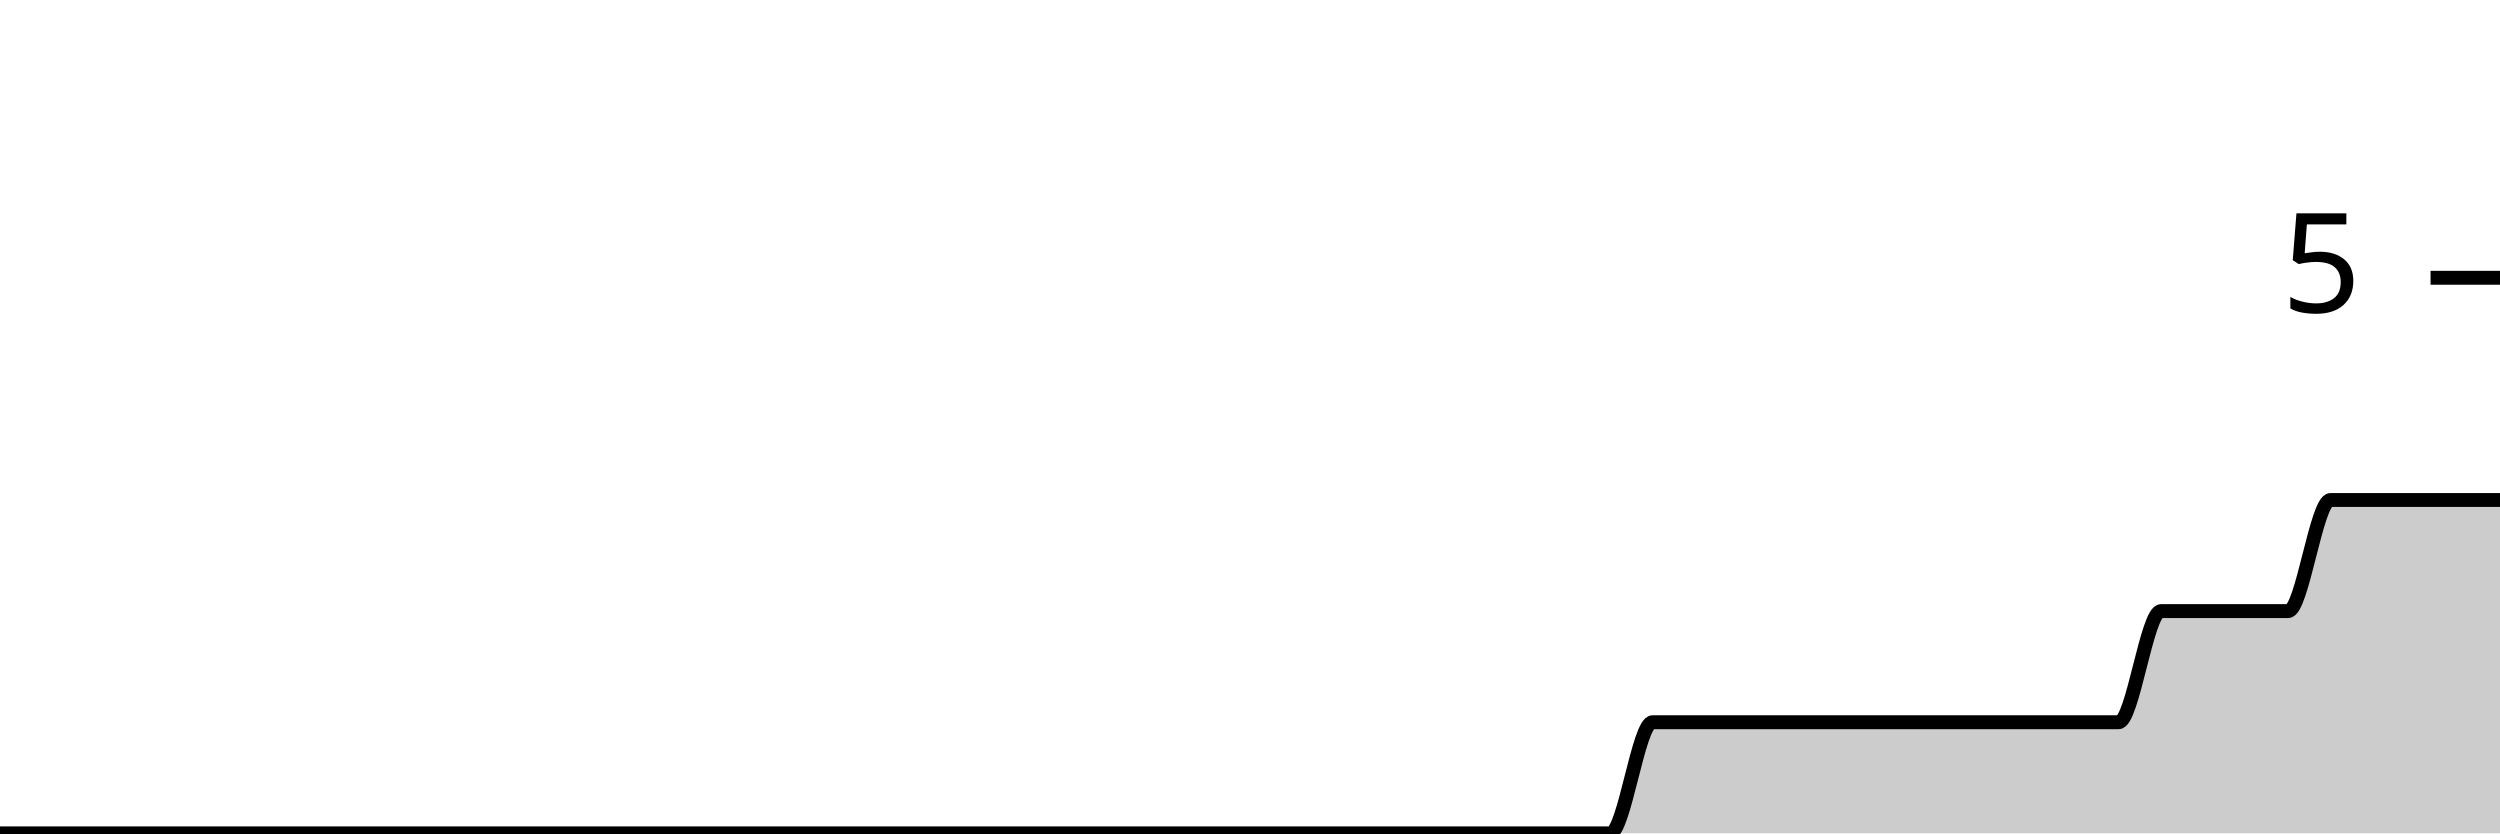
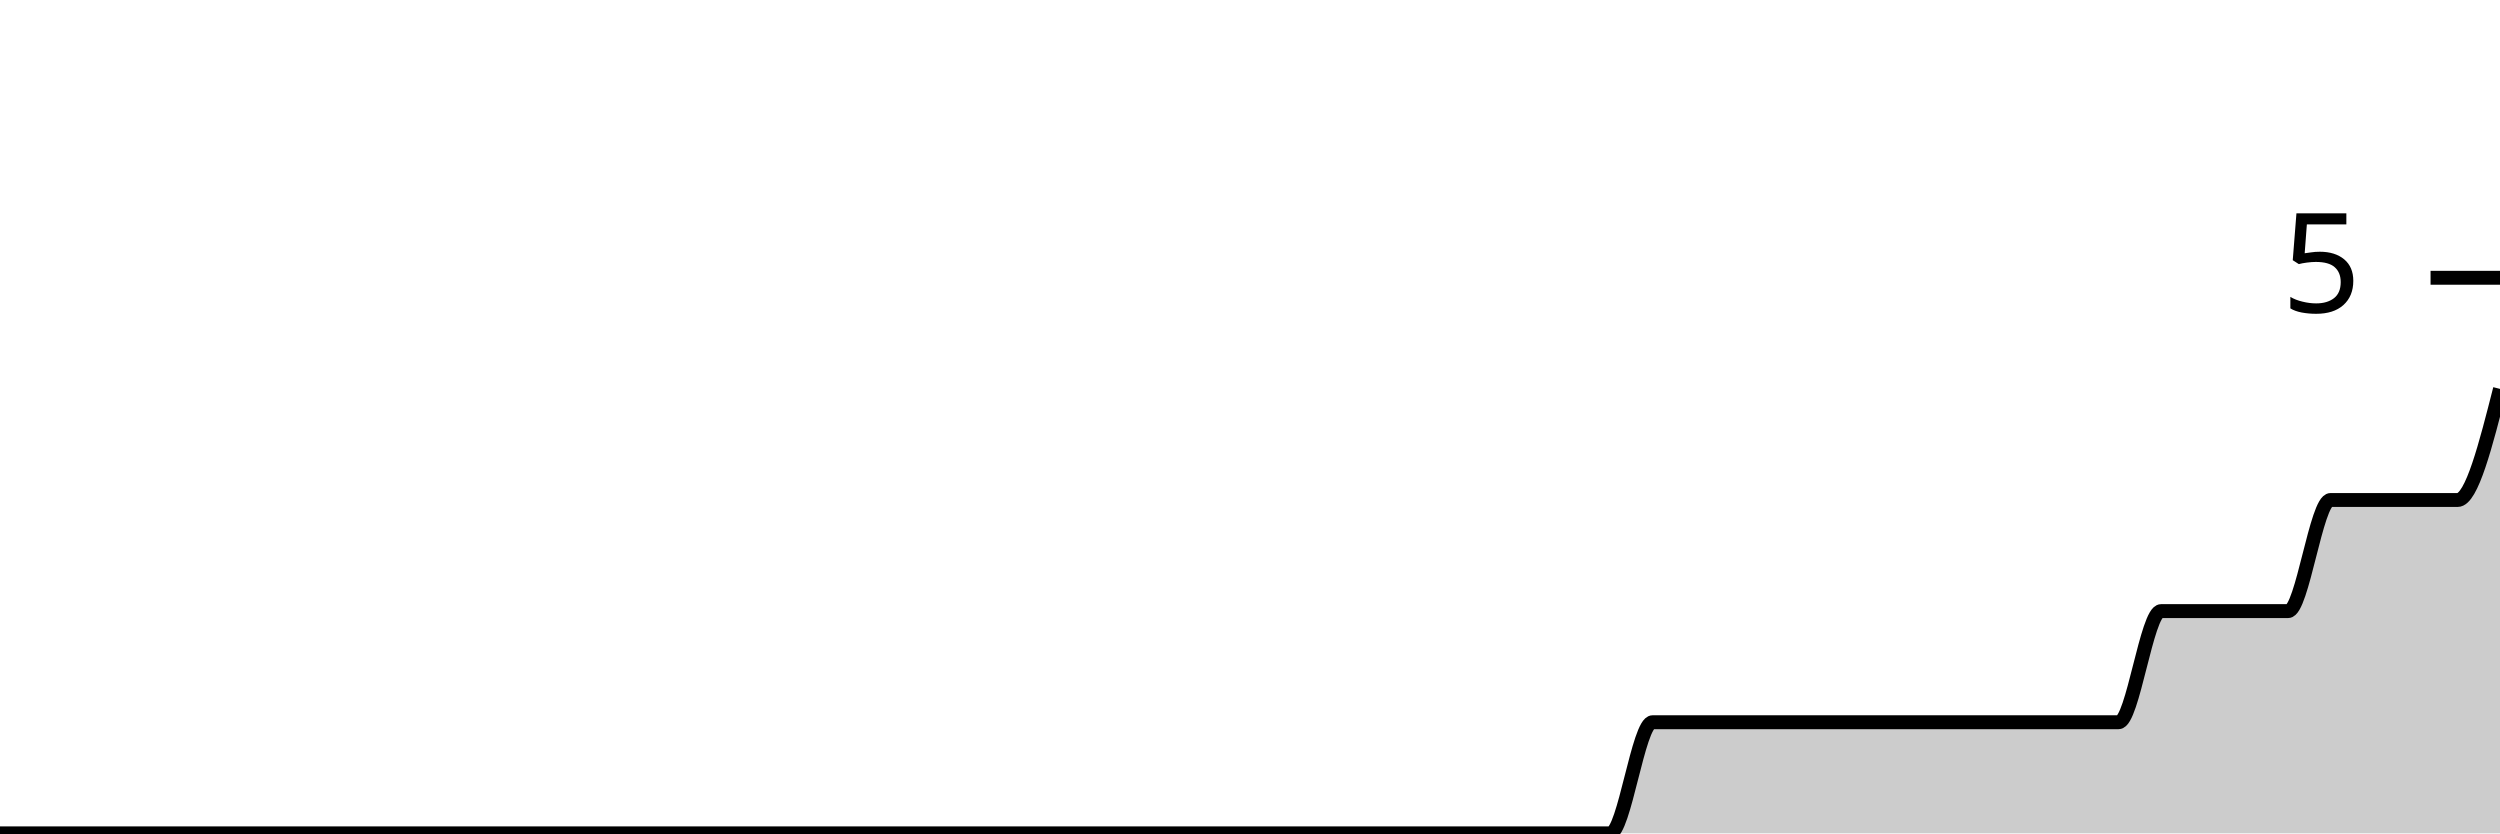
<svg xmlns="http://www.w3.org/2000/svg" viewBox="0 0 180 60">
  <g transform="translate(0,20)">
-     <path class="area" fill="rgba(0, 0, 0, 0.2)" d="M0,40C1.017,40,2.034,40,3.051,40C4.068,40,5.085,40,6.102,40C7.119,40,8.136,40,9.153,40C10.169,40,11.186,40,12.203,40C13.22,40,14.237,40,15.254,40C16.271,40,17.288,40,18.305,40C19.322,40,20.339,40,21.356,40C22.373,40,23.39,40,24.407,40C25.424,40,26.441,40,27.458,40C28.475,40,29.492,40,30.508,40C31.525,40,32.542,40,33.559,40C34.576,40,35.593,40,36.61,40C37.627,40,38.644,40,39.661,40C40.678,40,41.695,40,42.712,40C43.729,40,44.746,40,45.763,40C46.78,40,47.797,40,48.814,40C49.831,40,50.847,40,51.864,40C52.881,40,53.898,40,54.915,40C55.932,40,56.949,40,57.966,40C58.983,40,60,40,61.017,40C62.034,40,63.051,40,64.068,40C65.085,40,66.102,40,67.119,40C68.136,40,69.153,40,70.169,40C71.186,40,72.203,40,73.22,40C74.237,40,75.254,40,76.271,40C77.288,40,78.305,40,79.322,40C80.339,40,81.356,40,82.373,40C83.39,40,84.407,40,85.424,40C86.441,40,87.458,40,88.475,40C89.492,40,90.508,40,91.525,40C92.542,40,93.559,40,94.576,40C95.593,40,96.61,40,97.627,40C98.644,40,99.661,40,100.678,40C101.695,40,102.712,40,103.729,40C104.746,40,105.763,40,106.78,40C107.797,40,108.814,40,109.831,40C110.847,40,111.864,40,112.881,40C113.898,40,114.915,40,115.932,40C116.949,40,117.966,32,118.983,32C120,32,121.017,32,122.034,32C123.051,32,124.068,32,125.085,32C126.102,32,127.119,32,128.136,32C129.153,32,130.169,32,131.186,32C132.203,32,133.22,32,134.237,32C135.254,32,136.271,32,137.288,32C138.305,32,139.322,32,140.339,32C141.356,32,142.373,32,143.39,32C144.407,32,145.424,32,146.441,32C147.458,32,148.475,32,149.492,32C150.508,32,151.525,32,152.542,32C153.559,32,154.576,24,155.593,24C156.61,24,157.627,24,158.644,24C159.661,24,160.678,24,161.695,24C162.712,24,163.729,24,164.746,24C165.763,24,166.78,16,167.797,16C168.814,16,169.831,16,170.847,16C171.864,16,172.881,16,173.898,16C174.915,16,175.932,16,176.949,16C177.966,16,178.983,16,180,16L180,40C178.983,40,177.966,40,176.949,40C175.932,40,174.915,40,173.898,40C172.881,40,171.864,40,170.847,40C169.831,40,168.814,40,167.797,40C166.78,40,165.763,40,164.746,40C163.729,40,162.712,40,161.695,40C160.678,40,159.661,40,158.644,40C157.627,40,156.61,40,155.593,40C154.576,40,153.559,40,152.542,40C151.525,40,150.508,40,149.492,40C148.475,40,147.458,40,146.441,40C145.424,40,144.407,40,143.39,40C142.373,40,141.356,40,140.339,40C139.322,40,138.305,40,137.288,40C136.271,40,135.254,40,134.237,40C133.22,40,132.203,40,131.186,40C130.169,40,129.153,40,128.136,40C127.119,40,126.102,40,125.085,40C124.068,40,123.051,40,122.034,40C121.017,40,120,40,118.983,40C117.966,40,116.949,40,115.932,40C114.915,40,113.898,40,112.881,40C111.864,40,110.847,40,109.831,40C108.814,40,107.797,40,106.78,40C105.763,40,104.746,40,103.729,40C102.712,40,101.695,40,100.678,40C99.661,40,98.644,40,97.627,40C96.61,40,95.593,40,94.576,40C93.559,40,92.542,40,91.525,40C90.508,40,89.492,40,88.475,40C87.458,40,86.441,40,85.424,40C84.407,40,83.39,40,82.373,40C81.356,40,80.339,40,79.322,40C78.305,40,77.288,40,76.271,40C75.254,40,74.237,40,73.22,40C72.203,40,71.186,40,70.169,40C69.153,40,68.136,40,67.119,40C66.102,40,65.085,40,64.068,40C63.051,40,62.034,40,61.017,40C60,40,58.983,40,57.966,40C56.949,40,55.932,40,54.915,40C53.898,40,52.881,40,51.864,40C50.847,40,49.831,40,48.814,40C47.797,40,46.78,40,45.763,40C44.746,40,43.729,40,42.712,40C41.695,40,40.678,40,39.661,40C38.644,40,37.627,40,36.61,40C35.593,40,34.576,40,33.559,40C32.542,40,31.525,40,30.508,40C29.492,40,28.475,40,27.458,40C26.441,40,25.424,40,24.407,40C23.39,40,22.373,40,21.356,40C20.339,40,19.322,40,18.305,40C17.288,40,16.271,40,15.254,40C14.237,40,13.22,40,12.203,40C11.186,40,10.169,40,9.153,40C8.136,40,7.119,40,6.102,40C5.085,40,4.068,40,3.051,40C2.034,40,1.017,40,0,40Z" />
-     <path class="line" stroke="black" fill="none" d="M0,40C1.017,40,2.034,40,3.051,40C4.068,40,5.085,40,6.102,40C7.119,40,8.136,40,9.153,40C10.169,40,11.186,40,12.203,40C13.22,40,14.237,40,15.254,40C16.271,40,17.288,40,18.305,40C19.322,40,20.339,40,21.356,40C22.373,40,23.39,40,24.407,40C25.424,40,26.441,40,27.458,40C28.475,40,29.492,40,30.508,40C31.525,40,32.542,40,33.559,40C34.576,40,35.593,40,36.61,40C37.627,40,38.644,40,39.661,40C40.678,40,41.695,40,42.712,40C43.729,40,44.746,40,45.763,40C46.78,40,47.797,40,48.814,40C49.831,40,50.847,40,51.864,40C52.881,40,53.898,40,54.915,40C55.932,40,56.949,40,57.966,40C58.983,40,60,40,61.017,40C62.034,40,63.051,40,64.068,40C65.085,40,66.102,40,67.119,40C68.136,40,69.153,40,70.169,40C71.186,40,72.203,40,73.22,40C74.237,40,75.254,40,76.271,40C77.288,40,78.305,40,79.322,40C80.339,40,81.356,40,82.373,40C83.39,40,84.407,40,85.424,40C86.441,40,87.458,40,88.475,40C89.492,40,90.508,40,91.525,40C92.542,40,93.559,40,94.576,40C95.593,40,96.61,40,97.627,40C98.644,40,99.661,40,100.678,40C101.695,40,102.712,40,103.729,40C104.746,40,105.763,40,106.78,40C107.797,40,108.814,40,109.831,40C110.847,40,111.864,40,112.881,40C113.898,40,114.915,40,115.932,40C116.949,40,117.966,32,118.983,32C120,32,121.017,32,122.034,32C123.051,32,124.068,32,125.085,32C126.102,32,127.119,32,128.136,32C129.153,32,130.169,32,131.186,32C132.203,32,133.22,32,134.237,32C135.254,32,136.271,32,137.288,32C138.305,32,139.322,32,140.339,32C141.356,32,142.373,32,143.39,32C144.407,32,145.424,32,146.441,32C147.458,32,148.475,32,149.492,32C150.508,32,151.525,32,152.542,32C153.559,32,154.576,24,155.593,24C156.61,24,157.627,24,158.644,24C159.661,24,160.678,24,161.695,24C162.712,24,163.729,24,164.746,24C165.763,24,166.78,16,167.797,16C168.814,16,169.831,16,170.847,16C171.864,16,172.881,16,173.898,16C174.915,16,175.932,16,176.949,16C177.966,16,178.983,16,180,16" />
+     <path class="area" fill="rgba(0, 0, 0, 0.2)" d="M0,40C1.017,40,2.034,40,3.051,40C4.068,40,5.085,40,6.102,40C7.119,40,8.136,40,9.153,40C10.169,40,11.186,40,12.203,40C13.22,40,14.237,40,15.254,40C16.271,40,17.288,40,18.305,40C19.322,40,20.339,40,21.356,40C22.373,40,23.39,40,24.407,40C25.424,40,26.441,40,27.458,40C28.475,40,29.492,40,30.508,40C31.525,40,32.542,40,33.559,40C34.576,40,35.593,40,36.61,40C37.627,40,38.644,40,39.661,40C40.678,40,41.695,40,42.712,40C43.729,40,44.746,40,45.763,40C46.78,40,47.797,40,48.814,40C49.831,40,50.847,40,51.864,40C52.881,40,53.898,40,54.915,40C55.932,40,56.949,40,57.966,40C58.983,40,60,40,61.017,40C62.034,40,63.051,40,64.068,40C65.085,40,66.102,40,67.119,40C68.136,40,69.153,40,70.169,40C71.186,40,72.203,40,73.22,40C74.237,40,75.254,40,76.271,40C77.288,40,78.305,40,79.322,40C80.339,40,81.356,40,82.373,40C83.39,40,84.407,40,85.424,40C86.441,40,87.458,40,88.475,40C89.492,40,90.508,40,91.525,40C92.542,40,93.559,40,94.576,40C95.593,40,96.61,40,97.627,40C98.644,40,99.661,40,100.678,40C101.695,40,102.712,40,103.729,40C104.746,40,105.763,40,106.78,40C107.797,40,108.814,40,109.831,40C110.847,40,111.864,40,112.881,40C113.898,40,114.915,40,115.932,40C116.949,40,117.966,32,118.983,32C120,32,121.017,32,122.034,32C123.051,32,124.068,32,125.085,32C126.102,32,127.119,32,128.136,32C129.153,32,130.169,32,131.186,32C132.203,32,133.22,32,134.237,32C135.254,32,136.271,32,137.288,32C138.305,32,139.322,32,140.339,32C141.356,32,142.373,32,143.39,32C144.407,32,145.424,32,146.441,32C147.458,32,148.475,32,149.492,32C150.508,32,151.525,32,152.542,32C153.559,32,154.576,24,155.593,24C156.61,24,157.627,24,158.644,24C159.661,24,160.678,24,161.695,24C162.712,24,163.729,24,164.746,24C165.763,24,166.78,16,167.797,16C168.814,16,169.831,16,170.847,16C171.864,16,172.881,16,173.898,16C174.915,16,175.932,16,176.949,16C177.966,16,178.983,12,180,8L180,40C178.983,40,177.966,40,176.949,40C175.932,40,174.915,40,173.898,40C172.881,40,171.864,40,170.847,40C169.831,40,168.814,40,167.797,40C166.78,40,165.763,40,164.746,40C163.729,40,162.712,40,161.695,40C160.678,40,159.661,40,158.644,40C157.627,40,156.61,40,155.593,40C154.576,40,153.559,40,152.542,40C151.525,40,150.508,40,149.492,40C148.475,40,147.458,40,146.441,40C145.424,40,144.407,40,143.39,40C142.373,40,141.356,40,140.339,40C139.322,40,138.305,40,137.288,40C136.271,40,135.254,40,134.237,40C133.22,40,132.203,40,131.186,40C130.169,40,129.153,40,128.136,40C127.119,40,126.102,40,125.085,40C124.068,40,123.051,40,122.034,40C121.017,40,120,40,118.983,40C117.966,40,116.949,40,115.932,40C114.915,40,113.898,40,112.881,40C111.864,40,110.847,40,109.831,40C108.814,40,107.797,40,106.78,40C105.763,40,104.746,40,103.729,40C102.712,40,101.695,40,100.678,40C99.661,40,98.644,40,97.627,40C96.61,40,95.593,40,94.576,40C93.559,40,92.542,40,91.525,40C90.508,40,89.492,40,88.475,40C87.458,40,86.441,40,85.424,40C84.407,40,83.39,40,82.373,40C81.356,40,80.339,40,79.322,40C78.305,40,77.288,40,76.271,40C75.254,40,74.237,40,73.22,40C72.203,40,71.186,40,70.169,40C69.153,40,68.136,40,67.119,40C66.102,40,65.085,40,64.068,40C63.051,40,62.034,40,61.017,40C60,40,58.983,40,57.966,40C56.949,40,55.932,40,54.915,40C53.898,40,52.881,40,51.864,40C50.847,40,49.831,40,48.814,40C47.797,40,46.78,40,45.763,40C44.746,40,43.729,40,42.712,40C41.695,40,40.678,40,39.661,40C38.644,40,37.627,40,36.61,40C35.593,40,34.576,40,33.559,40C32.542,40,31.525,40,30.508,40C29.492,40,28.475,40,27.458,40C26.441,40,25.424,40,24.407,40C23.39,40,22.373,40,21.356,40C20.339,40,19.322,40,18.305,40C17.288,40,16.271,40,15.254,40C14.237,40,13.22,40,12.203,40C11.186,40,10.169,40,9.153,40C8.136,40,7.119,40,6.102,40C5.085,40,4.068,40,3.051,40C2.034,40,1.017,40,0,40Z" />
+     <path class="line" stroke="black" fill="none" d="M0,40C1.017,40,2.034,40,3.051,40C4.068,40,5.085,40,6.102,40C7.119,40,8.136,40,9.153,40C10.169,40,11.186,40,12.203,40C13.22,40,14.237,40,15.254,40C16.271,40,17.288,40,18.305,40C19.322,40,20.339,40,21.356,40C22.373,40,23.39,40,24.407,40C25.424,40,26.441,40,27.458,40C28.475,40,29.492,40,30.508,40C31.525,40,32.542,40,33.559,40C34.576,40,35.593,40,36.61,40C37.627,40,38.644,40,39.661,40C40.678,40,41.695,40,42.712,40C43.729,40,44.746,40,45.763,40C46.78,40,47.797,40,48.814,40C49.831,40,50.847,40,51.864,40C52.881,40,53.898,40,54.915,40C55.932,40,56.949,40,57.966,40C58.983,40,60,40,61.017,40C62.034,40,63.051,40,64.068,40C65.085,40,66.102,40,67.119,40C68.136,40,69.153,40,70.169,40C71.186,40,72.203,40,73.22,40C74.237,40,75.254,40,76.271,40C77.288,40,78.305,40,79.322,40C80.339,40,81.356,40,82.373,40C83.39,40,84.407,40,85.424,40C86.441,40,87.458,40,88.475,40C89.492,40,90.508,40,91.525,40C92.542,40,93.559,40,94.576,40C95.593,40,96.61,40,97.627,40C98.644,40,99.661,40,100.678,40C101.695,40,102.712,40,103.729,40C104.746,40,105.763,40,106.78,40C107.797,40,108.814,40,109.831,40C110.847,40,111.864,40,112.881,40C113.898,40,114.915,40,115.932,40C116.949,40,117.966,32,118.983,32C120,32,121.017,32,122.034,32C123.051,32,124.068,32,125.085,32C126.102,32,127.119,32,128.136,32C129.153,32,130.169,32,131.186,32C132.203,32,133.22,32,134.237,32C135.254,32,136.271,32,137.288,32C138.305,32,139.322,32,140.339,32C141.356,32,142.373,32,143.39,32C144.407,32,145.424,32,146.441,32C147.458,32,148.475,32,149.492,32C150.508,32,151.525,32,152.542,32C153.559,32,154.576,24,155.593,24C156.61,24,157.627,24,158.644,24C159.661,24,160.678,24,161.695,24C162.712,24,163.729,24,164.746,24C165.763,24,166.78,16,167.797,16C168.814,16,169.831,16,170.847,16C171.864,16,172.881,16,173.898,16C174.915,16,175.932,16,176.949,16C177.966,16,178.983,12,180,8" />
    <path class="axis-ceiling" stroke-width="1" stroke="black" fill="none" d="M175,0L180,0" />
    <text class="axis-ceiling-label" font-family="sans-serif" text-anchor="end" font-size="10px" x="170" y="2.5">5</text>
  </g>
</svg>
